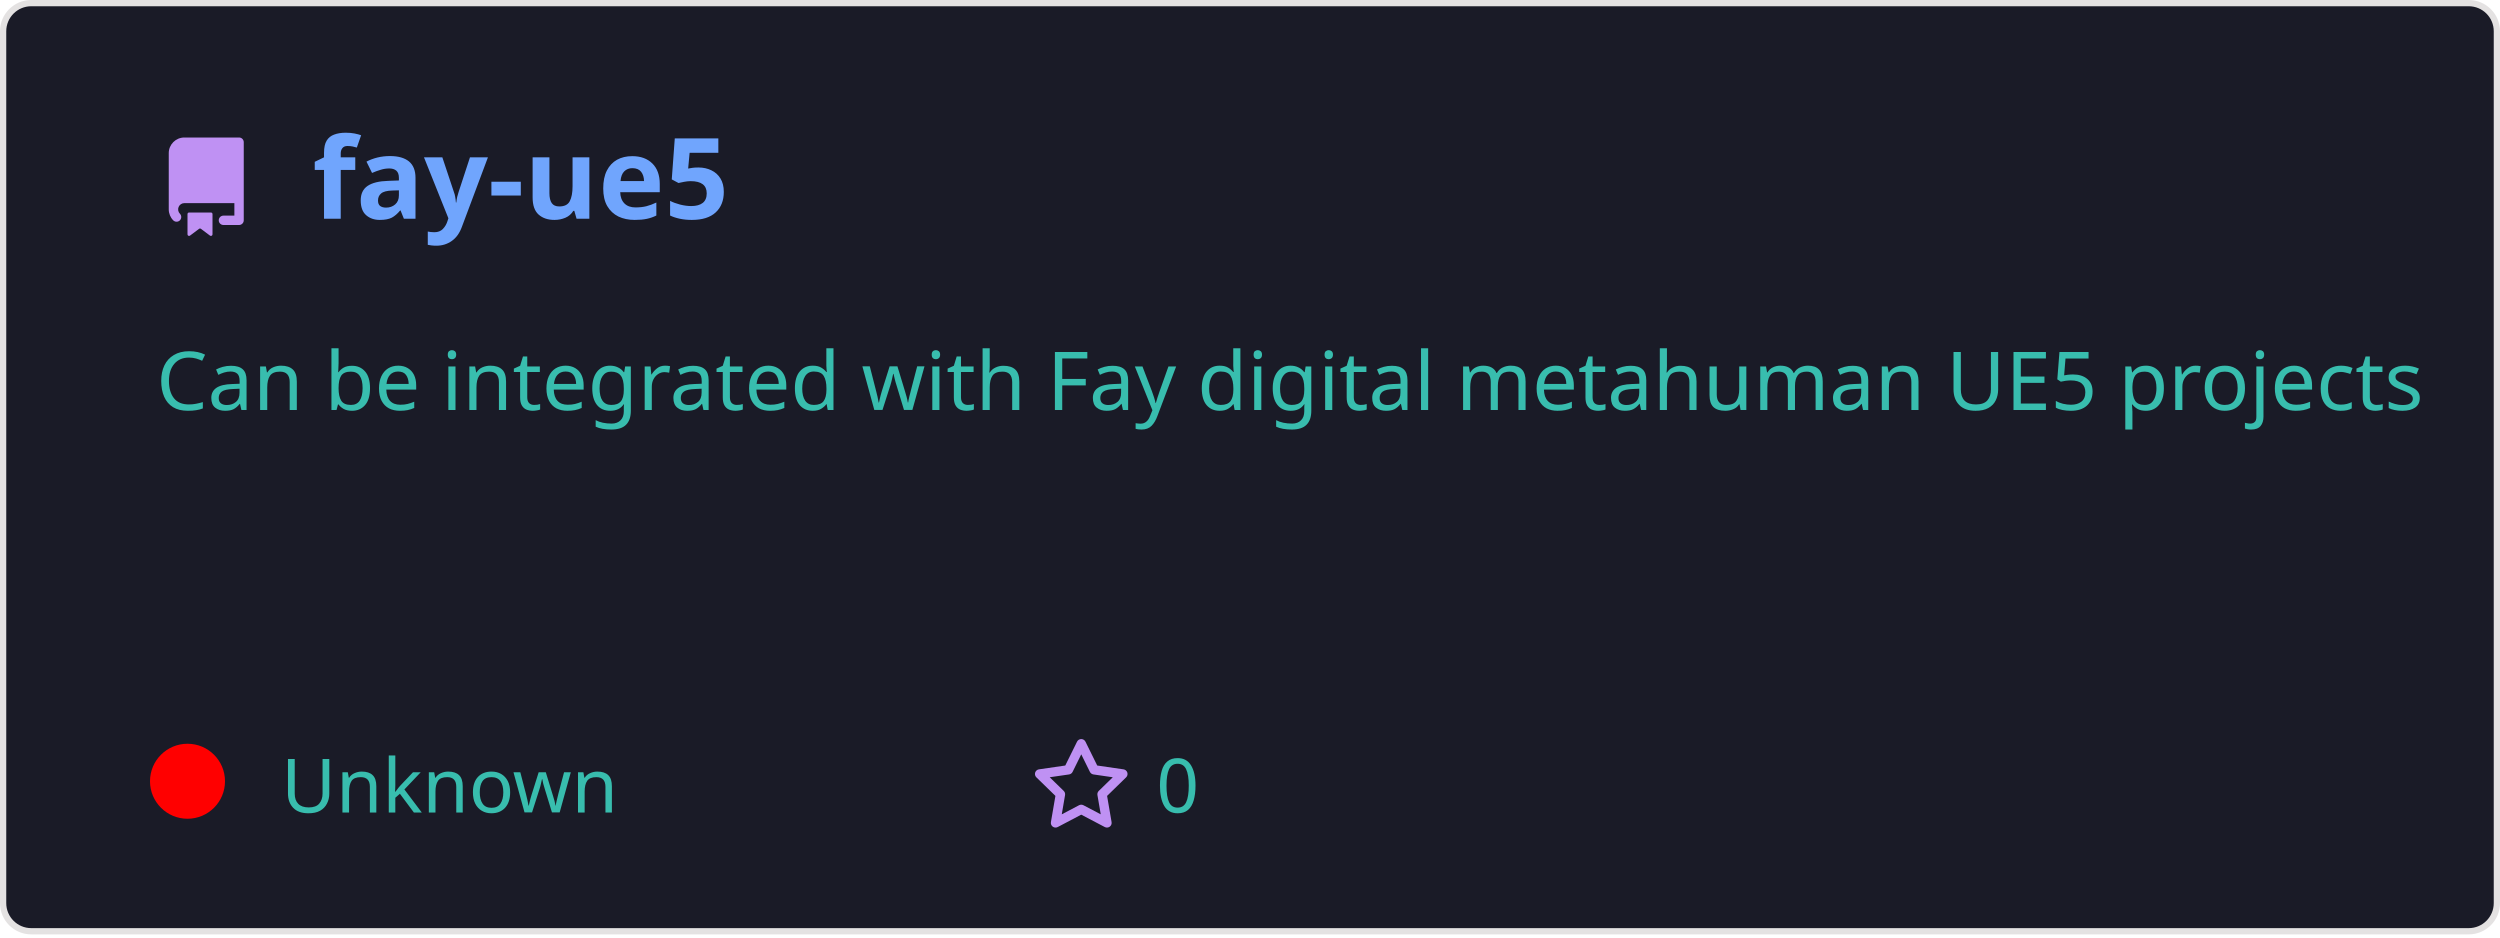
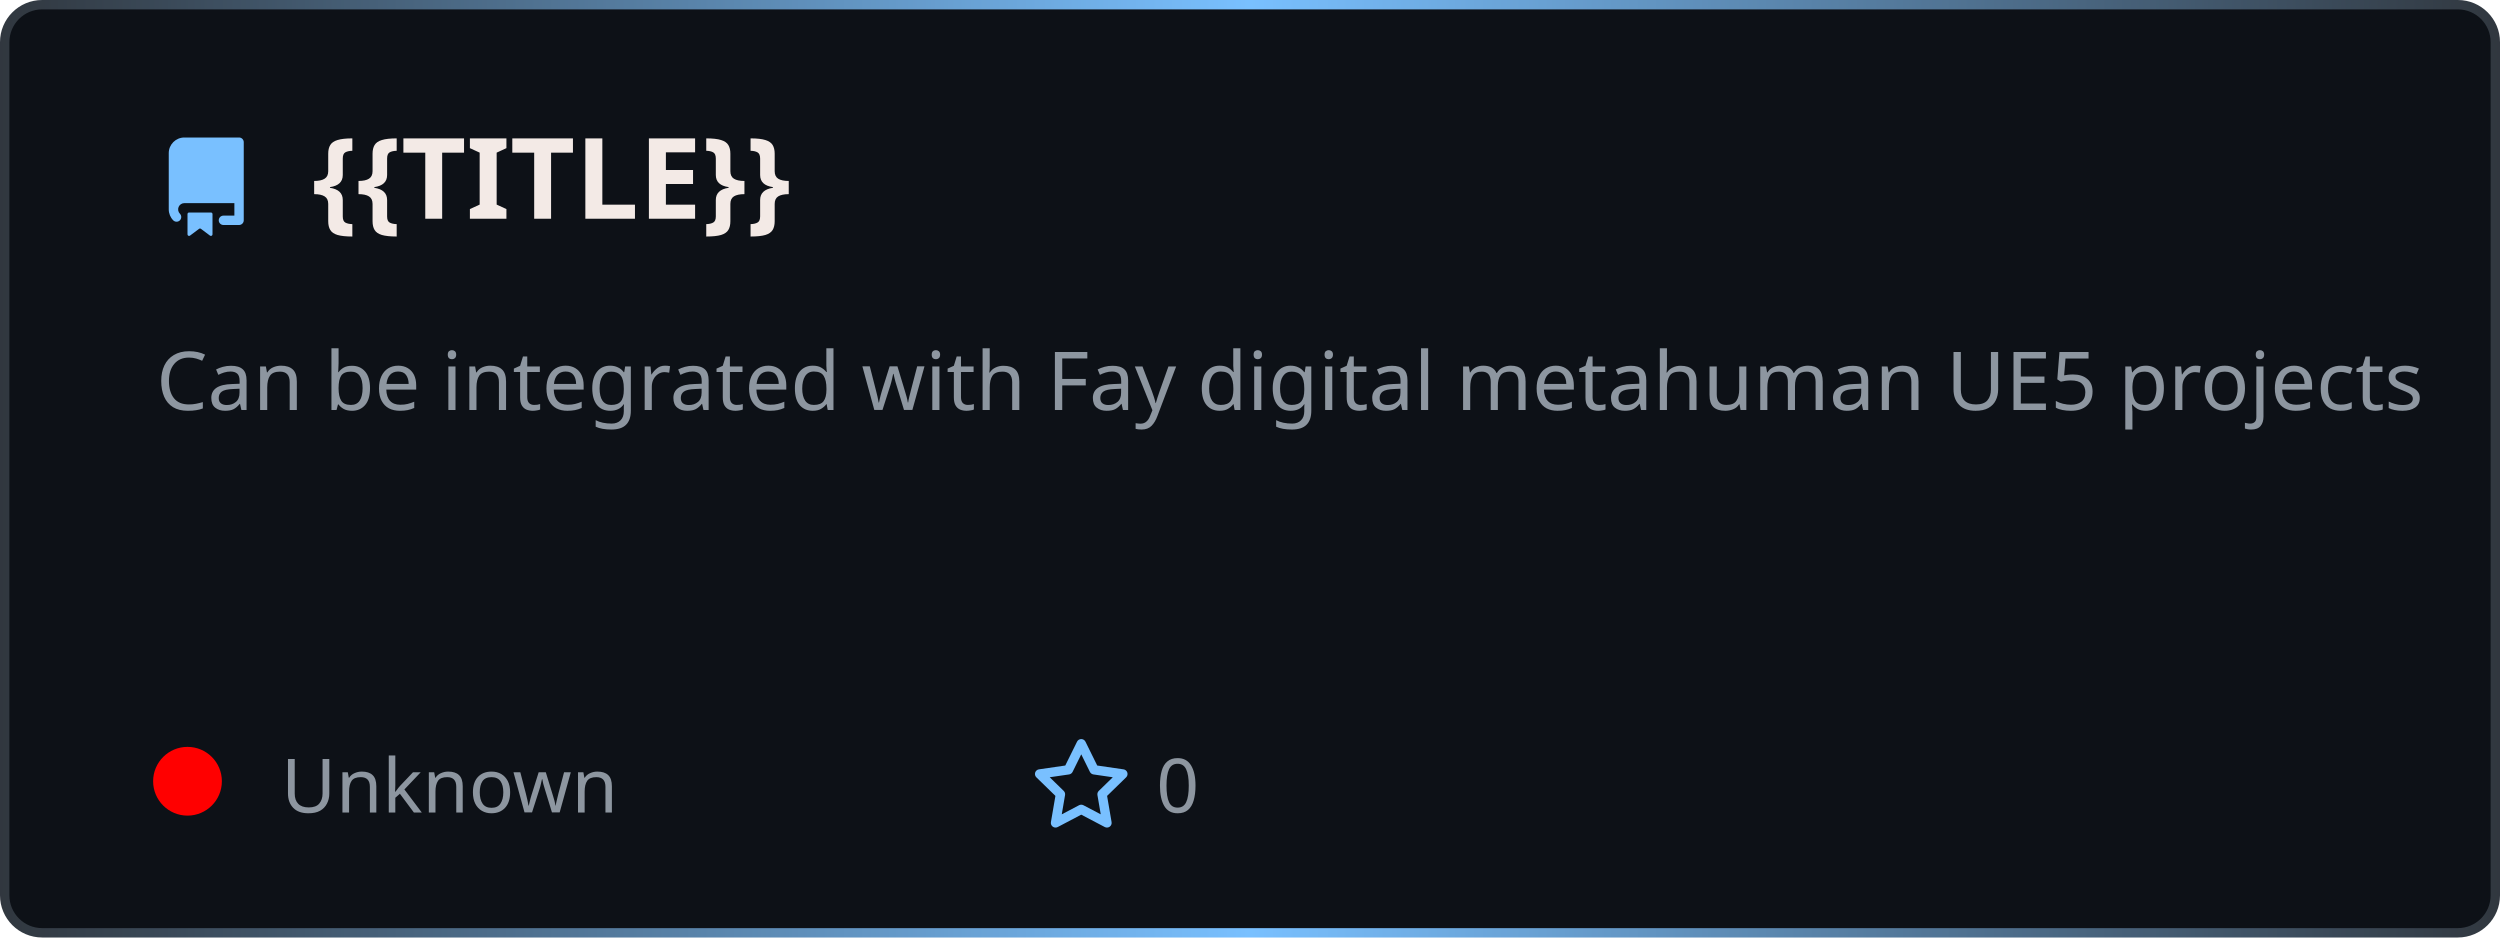
- <svg xmlns="http://www.w3.org/2000/svg" width="400" height="150" viewBox="0 0 400 150" fill="none" role="img">
+ <svg xmlns="http://www.w3.org/2000/svg" width="400" height="150" viewBox="0 0 400 150" fill="none" role="img" aria-label="{{TITLE}}">
  <style>
-     .header { font: 600 18px 'Segoe UI', Ubuntu, Sans-Serif; fill: #70a5fd; }
-     .description { font: 400 13px 'Segoe UI', Ubuntu, Sans-Serif; fill: #38bdae; }
-     .gray { font: 400 12px 'Segoe UI', Ubuntu, Sans-Serif; fill: #38bdae; }
-     .icon { fill: #bf91f3; }
+     .header { font: 700 18px 'Segoe UI', Ubuntu, sans-serif; fill: #f3eae6; }
+     .description { font: 400 13px 'Segoe UI', Ubuntu, sans-serif; fill: #8d96a0; }
+     .gray { font: 400 12px 'Segoe UI', Ubuntu, sans-serif; fill: #8d96a0; }
+     .icon { fill: #79c0ff; }
  </style>
-   <rect x="0.5" y="0.5" rx="4.5" width="399" height="99%" fill="#1a1b27" stroke="#e4e2e2" />
+   <defs>
+     <linearGradient id="f-borderGrad" x1="0" y1="0" x2="1" y2="0">
+       <stop offset="0" stop-color="#30363d" />
+       <stop offset="0.5" stop-color="#79c0ff" />
+       <stop offset="1" stop-color="#30363d" />
+       <animateTransform attributeName="gradientTransform" type="rotate" from="0 0.5 0.5" to="360 0.5 0.5" dur="10s" repeatCount="indefinite" />
+     </linearGradient>
+   </defs>
+   <rect x="0.75" y="0.75" rx="6" width="398.5" height="148.5" fill="#0d1117" stroke="url(#f-borderGrad)" stroke-width="1.5" />
  <g transform="translate(25, 35)">
    <path class="icon" d="M2 2.5A2.5 2.5 0 014.5 0h8.75a.75.75 0 01.75.75v12.5a.75.75 0 01-.75.75h-2.5a.75.75 0 110-1.5h1.75v-2h-8a1 1 0 00-.714 1.7.75.75 0 01-1.072 1.05A2.495 2.495 0 012 11.5v-9zm10.5-1V9h-8c-.356 0-.694.074-1 .208V2.5a1 1 0 011-1h8zM5 12.25v3.25a.25.25 0 00.4.2l1.45-1.087a.25.25 0 01.3 0L8.6 15.7a.25.25 0 00.4-.2v-3.25a.25.25 0 00-.25-.25h-3.5a.25.25 0 00-.25.25z" transform="translate(0, -13)" />
-     <text x="25" y="0" class="header">fay-ue5</text>
+     <text x="25" y="0" class="header">{{TITLE}}</text>
  </g>
  <g transform="translate(0, 55)">
    <text class="description" x="25" y="-5">
      <tspan dy="1.2em" x="25">Can be integrated with Fay digital  ​‌metahuman UE5 projects</tspan>
      <tspan dy="1.2em" x="25"> </tspan>
      <tspan dy="1.2em" x="25"> </tspan>
    </text>
    <g transform="translate(30, 75)">
-       <circle cx="0" cy="-5" r="6" fill="rgba(255, 0, 0, 1)" />
+       <circle cx="0" cy="-5" r="5.5" fill="rgba(255, 0, 0, 1)" />
      <text class="gray" x="15">Unknown</text>
      <path class="icon" d="M8 .25a.75.75 0 01.673.418l1.882 3.815 4.21.612a.75.75 0 01.416 1.279l-3.046 2.97.719 4.192a.75.75 0 01-1.088.791L8 12.347l-3.766 1.98a.75.75 0 01-1.088-.79l.72-4.194L.818 6.374a.75.75 0 01.416-1.28l4.21-.611L7.327.668A.75.75 0 018 .25zm0 2.445L6.615 5.5a.75.75 0 01-.564.41l-3.097.45 2.24 2.184a.75.75 0 01.216.664l-.528 3.084 2.769-1.456a.75.75 0 01.698 0l2.77 1.456-.53-3.084a.75.75 0 01.216-.664l2.24-2.183-3.096-.45a.75.75 0 01-.564-.41L8 2.694z" transform="translate(135, -12)" />
      <text class="gray" x="155">0</text>
    </g>
  </g>
</svg>
